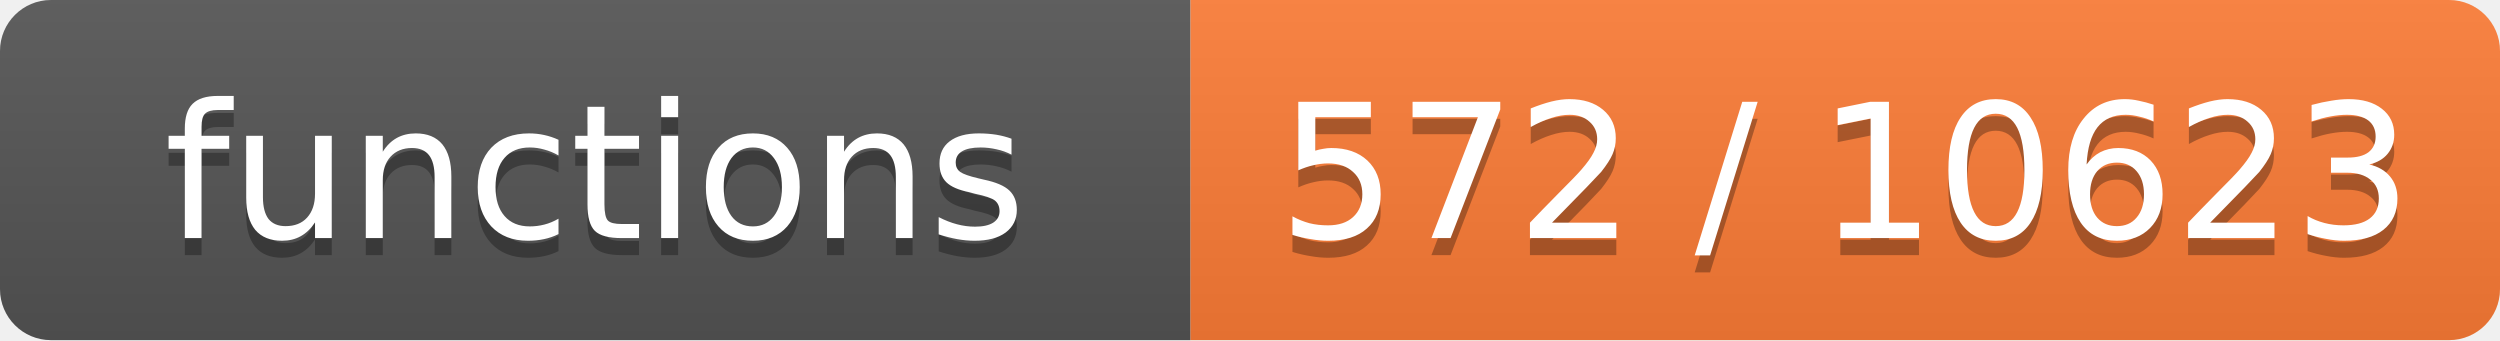
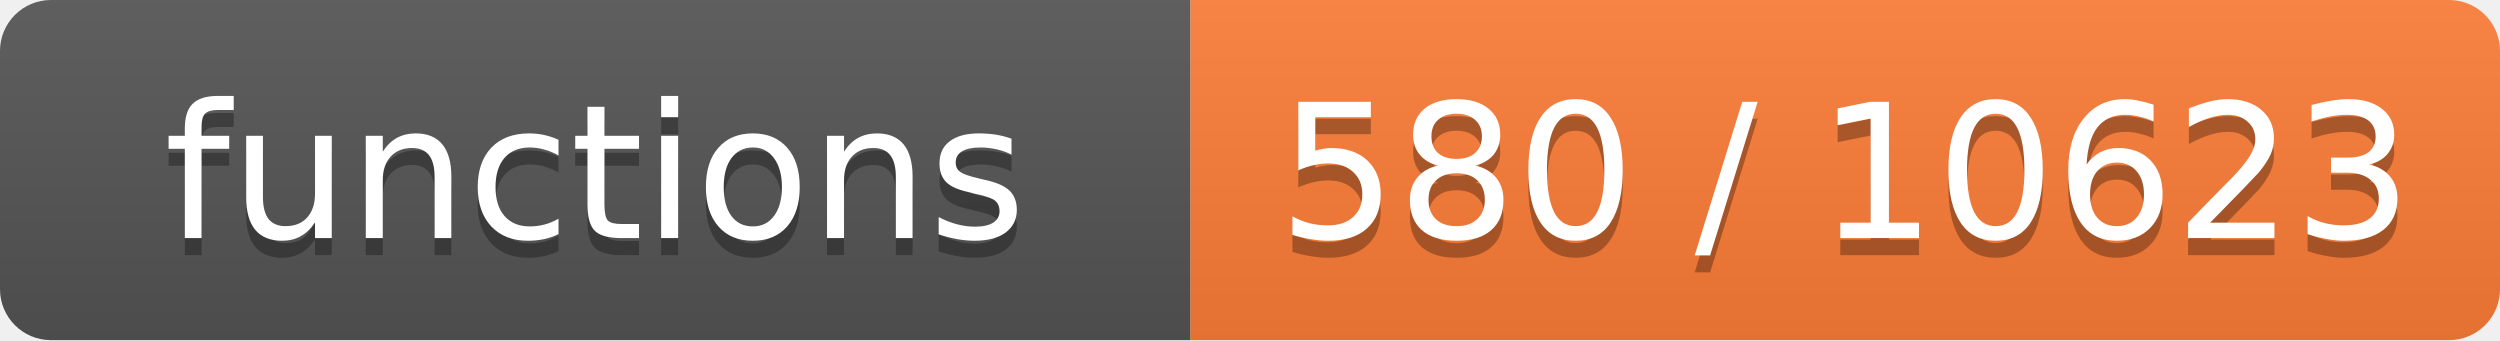
- <svg xmlns="http://www.w3.org/2000/svg" width="147" height="20" role="img" aria-label="functions: 572 / 10623">
+ <svg xmlns="http://www.w3.org/2000/svg" width="147" height="20" role="img" aria-label="functions: 580 / 10623">
  <linearGradient id="s" x2="0" y2="100%">
    <stop offset="0" stop-color="#bbb" stop-opacity=".1" />
    <stop offset="1" stop-opacity=".1" />
  </linearGradient>
  <clipPath id="r">
    <rect width="147" height="20" rx="3" fill="#fff" />
  </clipPath>
  <g clip-path="url(#r)">
    <rect width="70" height="20" fill="#555" />
    <rect x="70" width="77" height="20" fill="#fe7d37" />
    <rect width="147" height="20" fill="url(#s)" />
  </g>
  <g fill="#fff" text-anchor="middle" font-family="Verdana,Geneva,DejaVu Sans,sans-serif" font-size="11">
    <text x="35.0" y="15" fill="#010101" fill-opacity=".3">functions</text>
    <text x="35.0" y="14">functions</text>
-     <text x="108.5" y="15" fill="#010101" fill-opacity=".3">572 / 10623</text>
-     <text x="108.5" y="14">572 / 10623</text>
+     <text x="108.5" y="15" fill="#010101" fill-opacity=".3">580 / 10623</text>
+     <text x="108.5" y="14">580 / 10623</text>
  </g>
</svg>
